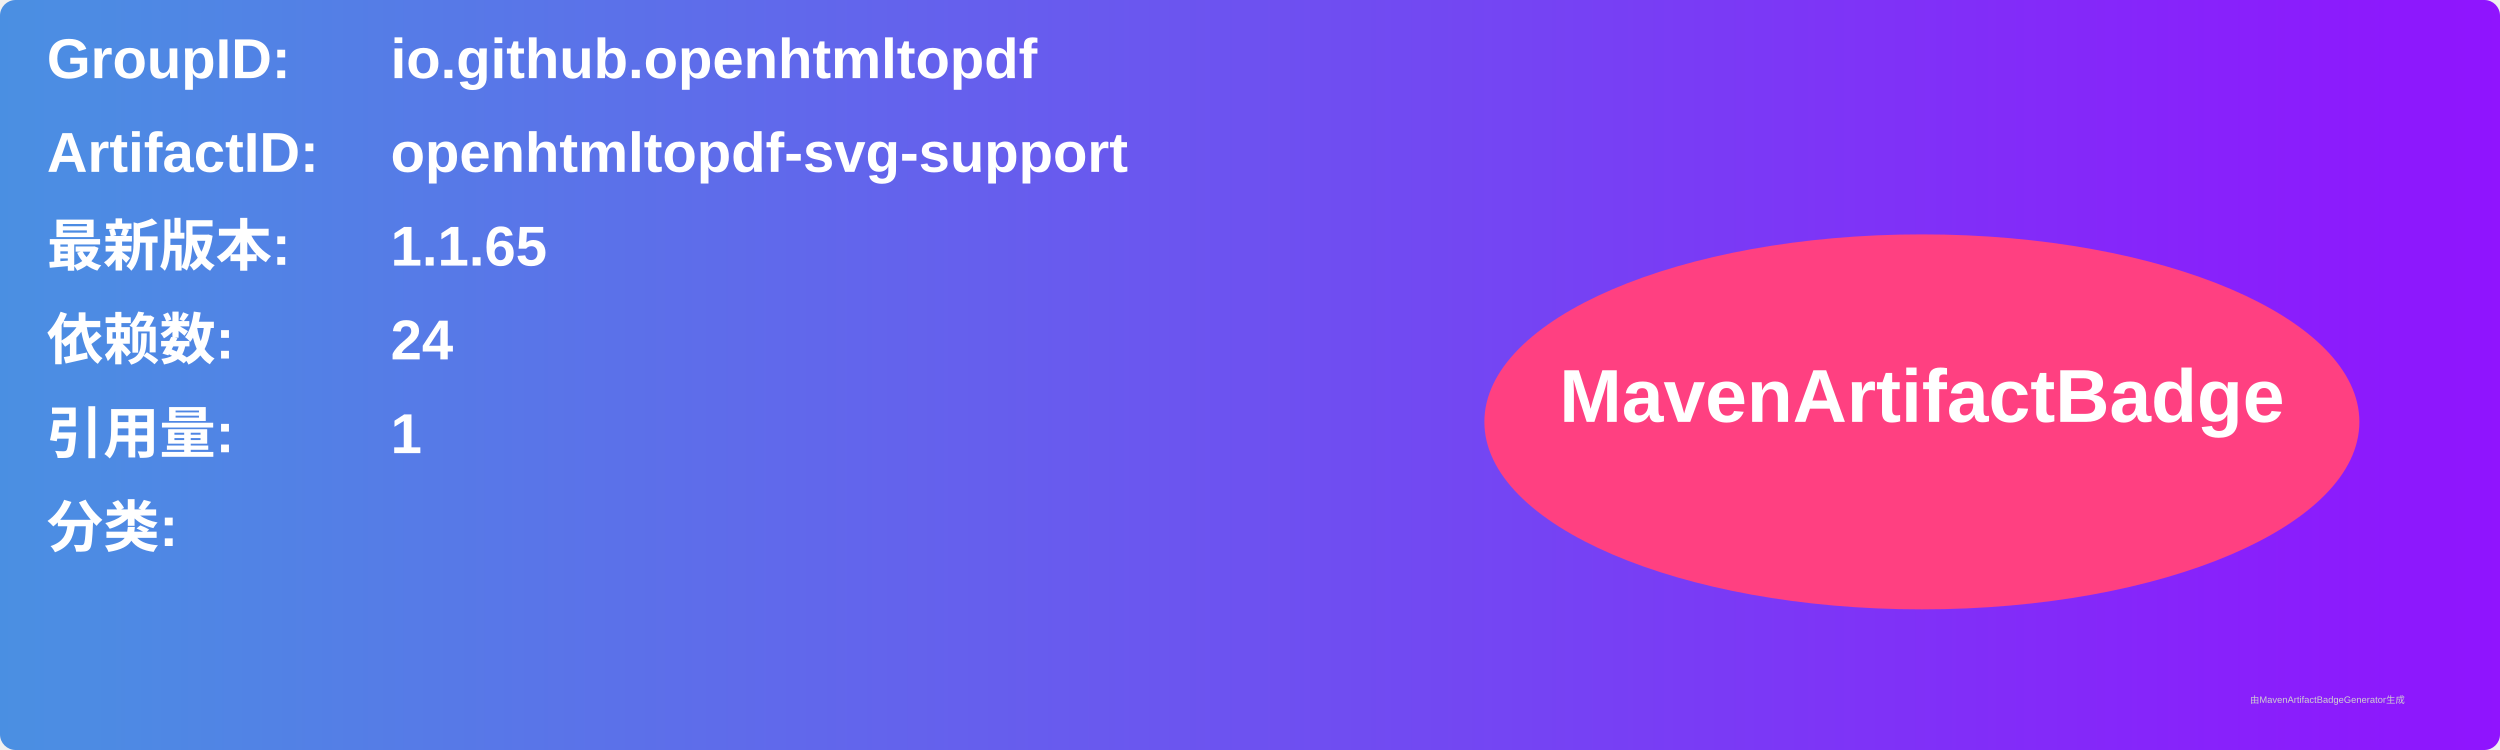
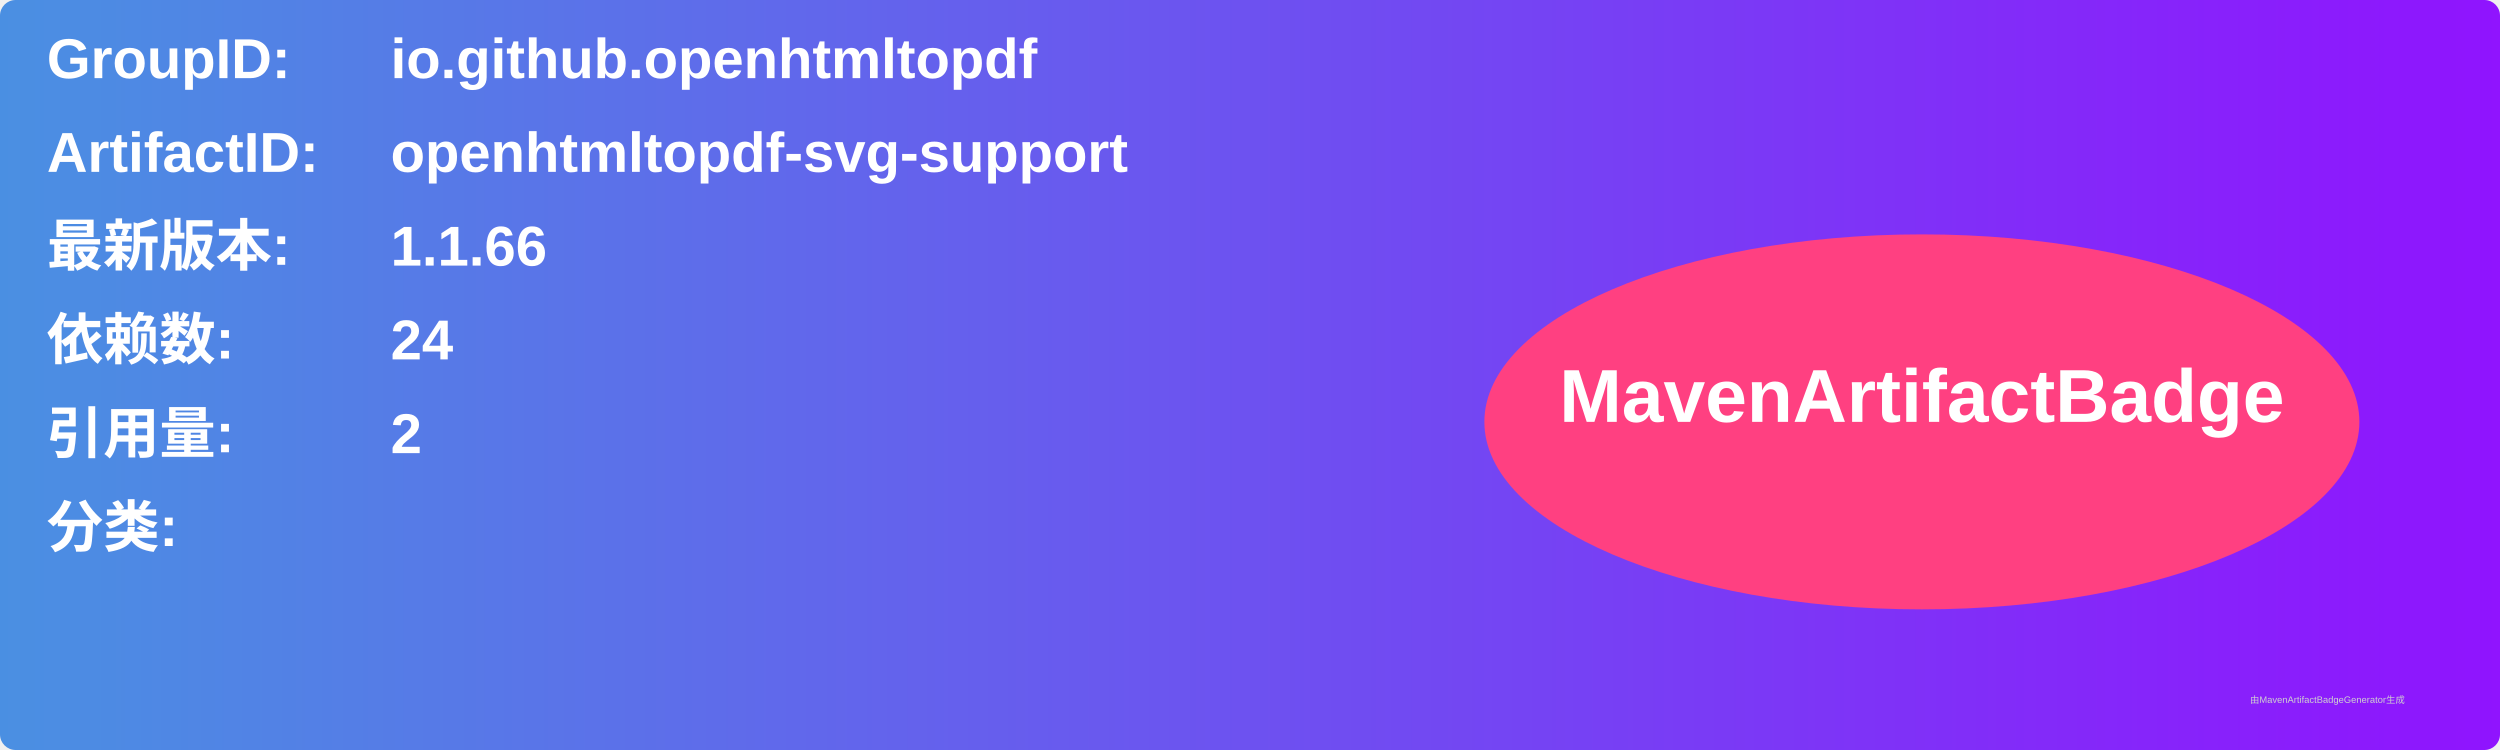
<svg xmlns="http://www.w3.org/2000/svg" width="800" height="240" viewBox="0 0 800 240">
  <linearGradient id="grad" x1="0%" y1="0%" x2="100%" y2="0%">
    <stop offset="0%" stop-color="#4a90e2" />
    <stop offset="100%" stop-color="#9013fe" />
  </linearGradient>
  <rect width="100%" height="100%" rx="5" ry="5" fill="url(#grad)" />
  <g transform="translate(15, 15)">
    <text x="0" y="10" font-family="Arial" font-size="18" fill="white" font-weight="bold" width="260">GroupID:</text>
    <text x="110" y="10" font-family="Arial" font-size="18" fill="white" font-weight="bold" width="460">io.github.openhtmltopdf</text>
    <text x="0" y="40" font-family="Arial" font-size="18" fill="white" font-weight="bold" width="260">ArtifactID:</text>
    <text x="110" y="40" font-family="Arial" font-size="18" fill="white" font-weight="bold" width="460">openhtmltopdf-svg-support</text>
    <text x="0" y="70" font-family="Arial" font-size="18" fill="white" font-weight="bold">最新版本:</text>
    <text x="110" y="70" font-family="Arial" font-size="18" fill="white" font-weight="bold">
-       <tspan font-weight="bold">1.1.65</tspan>
+       <tspan font-weight="bold">1.1.66</tspan>
    </text>
    <text x="0" y="100" font-family="Arial" font-size="18" fill="white" font-weight="bold">依赖数: </text>
    <text x="110" y="100" font-family="Arial" font-size="18" fill="white">
      <tspan font-weight="bold">24</tspan>
    </text>
    <text x="0" y="130" font-family="Arial" font-size="18" fill="white" font-weight="bold">引用量: </text>
    <text x="110" y="130" font-family="Arial" font-size="18" fill="white">
-       <tspan font-weight="bold">1</tspan>
+       <tspan font-weight="bold">2</tspan>
    </text>
    <text x="0" y="160" font-family="Arial" font-size="18" fill="white" font-weight="bold">分类:</text>
    <text x="10" y="190" font-family="Arial" font-size="10" fill="white">
      <tspan font-weight="bold" />
    </text>
    <ellipse cx="600" cy="120" rx="140" ry="60" fill="#ff4081" />
    <text x="600" y="120" text-anchor="middle" font-family="Arial" font-size="24" fill="white" font-weight="bold">MavenArtifactBadge</text>
  </g>
  <text x="720" y="225" font-family="Arial" font-size="3" fill="#d0d0d0">由MavenArtifactBadgeGenerator生成</text>
</svg>
